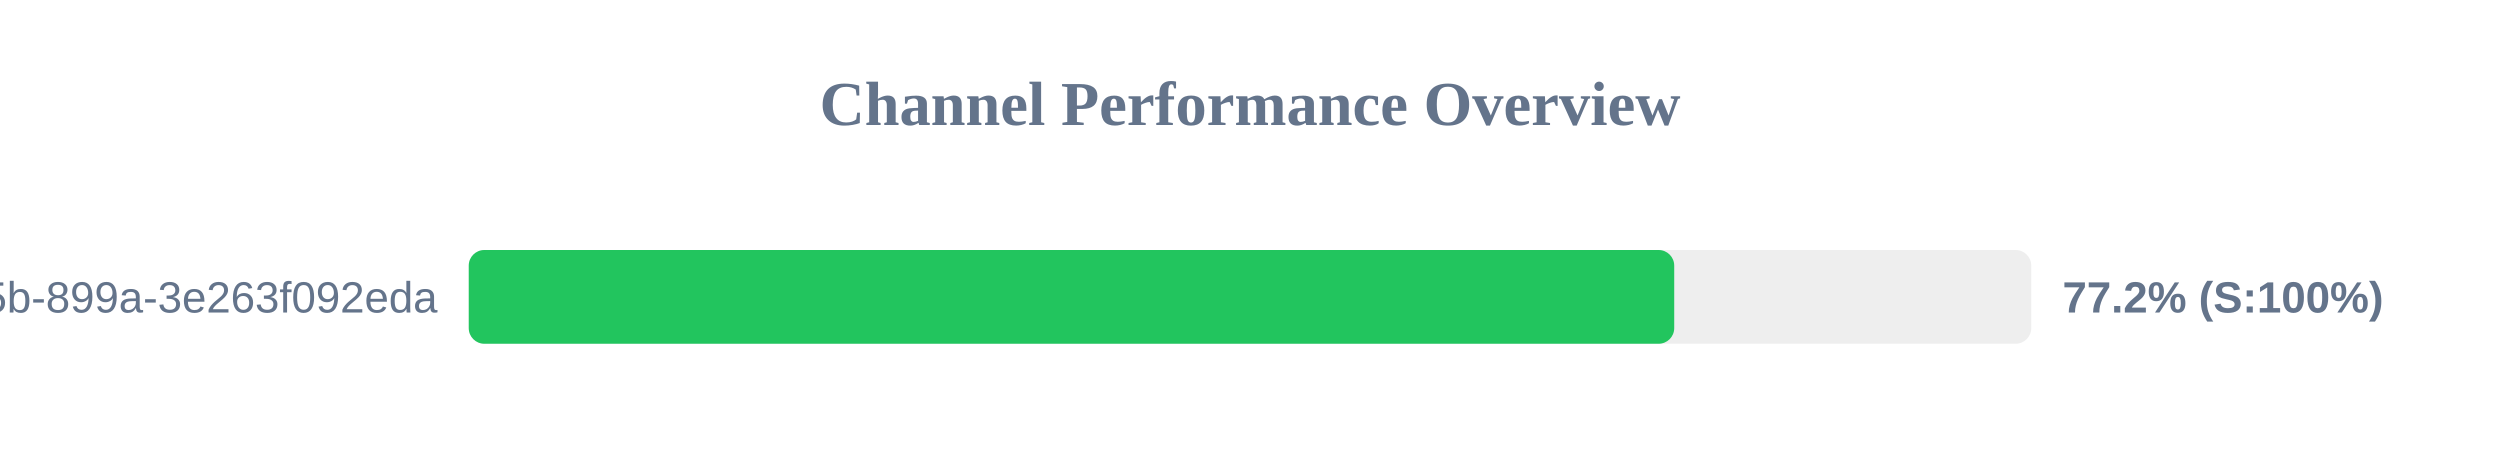
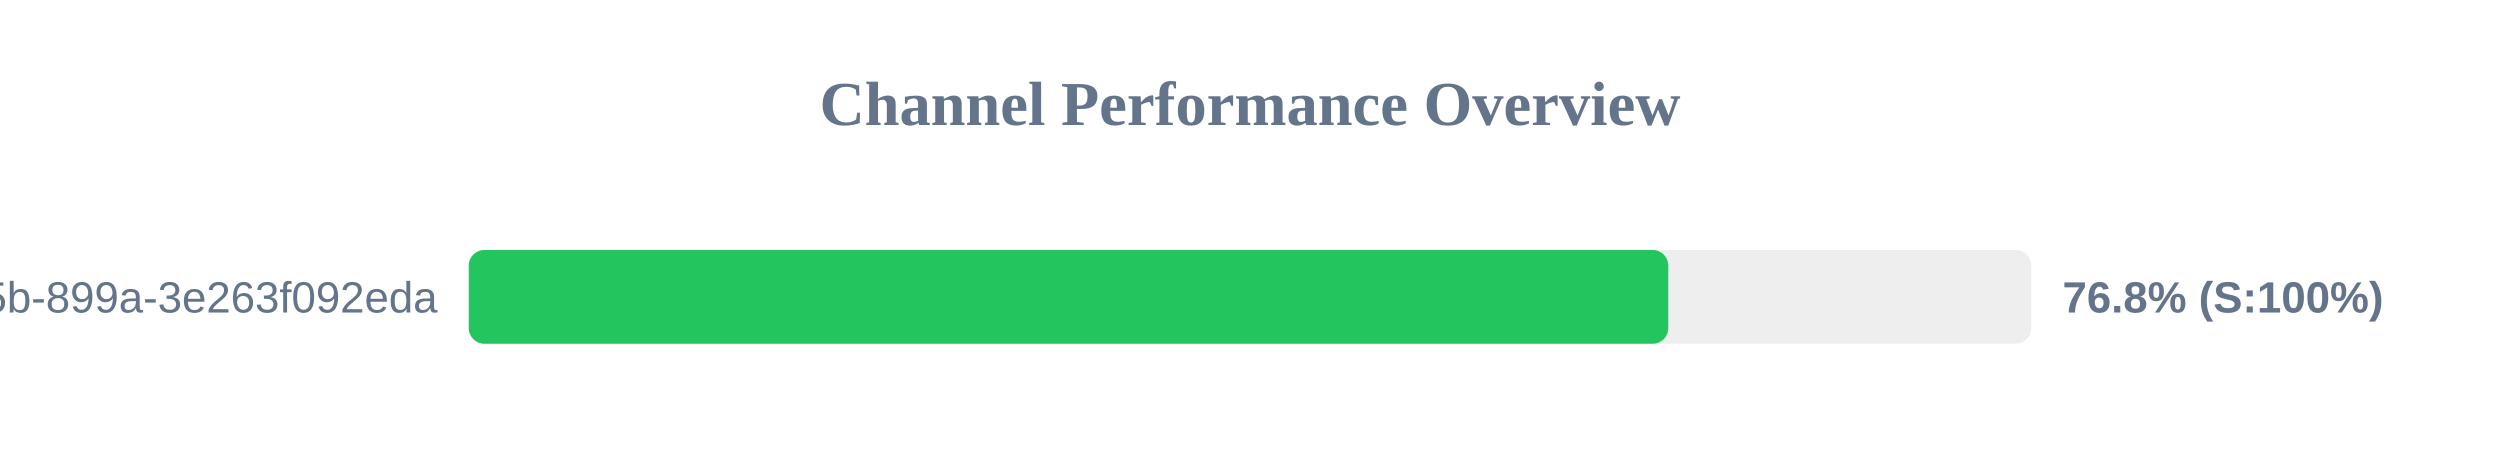
<svg xmlns="http://www.w3.org/2000/svg" width="800" height="150" version="1.1">
  <style>
        .row { font: 14px Arial; fill: #64748b; }
        .score { font: bold 14px Arial; fill: #64748b; }
    </style>
  <text x="400" y="40" text-anchor="middle" font-size="20px" font-weight="bold" fill="#64748b">Channel Performance Overview</text>
  <rect x="150" y="80" width="500" height="30" fill="#eee" rx="5" />
-   <rect x="150" y="80" width="385.75" height="30" fill="#22c55e" rx="5" />
+   <rect x="150" y="80" width="383.85" height="30" fill="#22c55e" rx="5" />
  <text x="140" y="100" text-anchor="end" class="row">?uuid=6bf726db-fb0b-405b-899a-3e263f092eda</text>
-   <text x="660" y="100" text-anchor="start" class="score">77.2% (S:100%)</text>
+   <text x="660" y="100" text-anchor="start" class="score">76.8% (S:100%)</text>
</svg>
